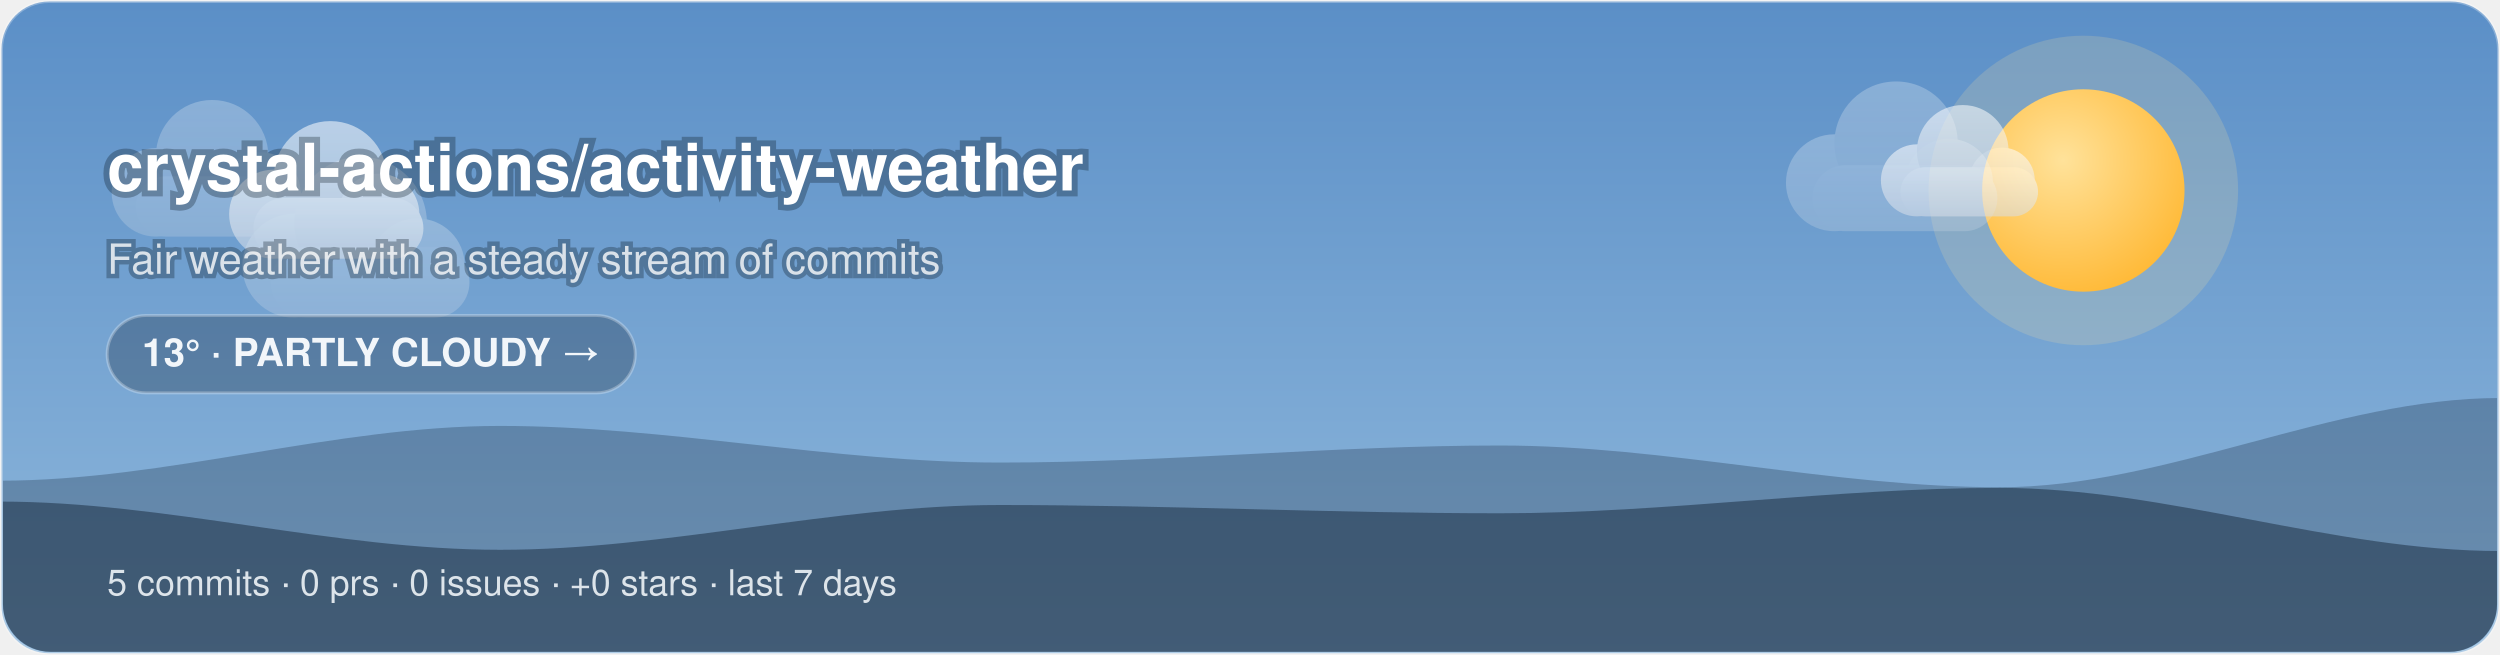
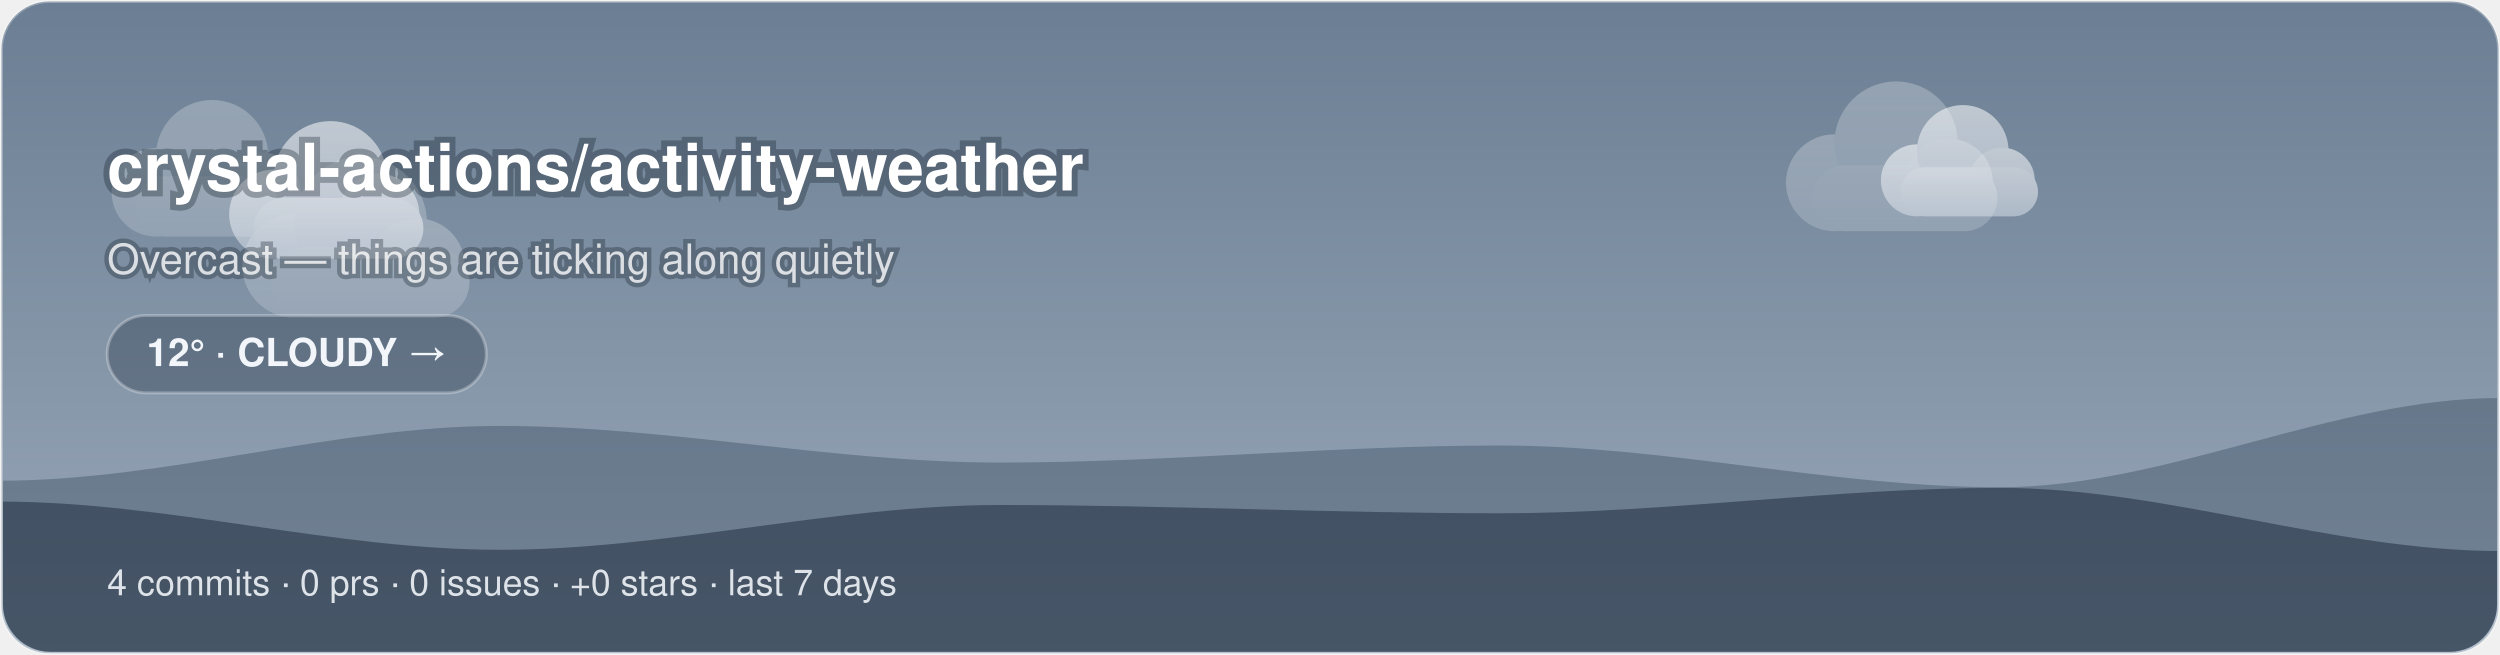
<svg xmlns="http://www.w3.org/2000/svg" width="840" height="220" viewBox="0 0 840 220">
-   <style>@keyframes aw-spin{to{transform:rotate(360deg)}}.aw-rays{animation:aw-spin 90s linear infinite;transform-origin:32px 32px}@keyframes aw-drift{50%{transform:translateX(5px)}}.aw-cloud{animation:aw-drift 7s ease-in-out infinite}@keyframes aw-drift-far{50%{transform:translateX(14px)}}@keyframes aw-drift-near{50%{transform:translateX(-11px)}}.aw-layer-far{animation:aw-drift-far 34s ease-in-out infinite}.aw-layer-near{animation:aw-drift-near 22s ease-in-out infinite}@media (prefers-reduced-motion:reduce){*{animation:none !important}}.aw-ink{fill:#ffffff}.aw-sub{fill:rgba(255,255,255,0.78)}.aw-faint{fill:rgba(255,255,255,0.28)}.aw-stroke{stroke:rgba(255,255,255,0.28)}.aw-s0{stop-color:#5B8FC7}.aw-s1{stop-color:#8FB8DC}.aw-c0{stop-color:#ffffff}.aw-c1{stop-color:#d7dee8}.aw-bg{fill:transparent}@media (prefers-color-scheme:dark){.aw-ink{fill:#ffffff}.aw-sub{fill:rgba(255,255,255,0.78)}.aw-faint{fill:rgba(255,255,255,0.28)}.aw-stroke{stroke:rgba(255,255,255,0.28)}.aw-s0{stop-color:#1B2A47}.aw-s1{stop-color:#45608A}.aw-c0{stop-color:#b8c4d4}.aw-c1{stop-color:#8494ac}.aw-bg{fill:transparent}}</style>
+   <style>@keyframes aw-drift{50%{transform:translateX(5px)}}@keyframes aw-drift-back{50%{transform:translateX(-4px)}}.aw-cloud{animation:aw-drift 7s ease-in-out infinite}.aw-cloud-back{animation:aw-drift-back 9s ease-in-out infinite}@keyframes aw-drift-far{50%{transform:translateX(14px)}}@keyframes aw-drift-near{50%{transform:translateX(-11px)}}.aw-layer-far{animation:aw-drift-far 34s ease-in-out infinite}.aw-layer-near{animation:aw-drift-near 22s ease-in-out infinite}@media (prefers-reduced-motion:reduce){*{animation:none !important}}.aw-ink{fill:#ffffff}.aw-sub{fill:rgba(255,255,255,0.78)}.aw-faint{fill:rgba(255,255,255,0.28)}.aw-stroke{stroke:rgba(255,255,255,0.28)}.aw-s0{stop-color:#6B7E93}.aw-s1{stop-color:#9AA9BA}.aw-c0{stop-color:#ffffff}.aw-c1{stop-color:#d7dee8}.aw-bg{fill:transparent}@media (prefers-color-scheme:dark){.aw-ink{fill:#ffffff}.aw-sub{fill:rgba(255,255,255,0.78)}.aw-faint{fill:rgba(255,255,255,0.28)}.aw-stroke{stroke:rgba(255,255,255,0.28)}.aw-s0{stop-color:#232C3A}.aw-s1{stop-color:#48566B}.aw-c0{stop-color:#b8c4d4}.aw-c1{stop-color:#8494ac}.aw-bg{fill:transparent}}</style>
  <defs>
    <linearGradient id="aw-sky" x1="0" y1="0" x2="0" y2="1">
      <stop offset="0" class="aw-s0" />
      <stop offset="1" class="aw-s1" />
    </linearGradient>
    <linearGradient id="awg-cloud" x1="0" y1="0" x2="0" y2="1">
      <stop offset="0" class="aw-c0" />
      <stop offset="1" class="aw-c1" />
    </linearGradient>
    <radialGradient id="awg-sun" cx="0.4" cy="0.35" r="0.85">
      <stop offset="0" stop-color="#FFE29A" />
      <stop offset="1" stop-color="#FFB020" />
    </radialGradient>
    <linearGradient id="awg-storm" x1="0" y1="0" x2="0" y2="1">
      <stop offset="0" stop-color="#7A8699" />
      <stop offset="1" stop-color="#56637A" />
    </linearGradient>
-     <symbol id="aw-i-partly_cloudy" viewBox="0 0 64 64">
-       <g transform="translate(16,-8) scale(0.72)">
-         <g class="aw-rays" stroke="#FFC53D" stroke-width="4.05" stroke-linecap="round">
-           <line x1="50.9" y1="32" x2="58.1" y2="32" />
-           <line x1="45.36" y1="45.36" x2="50.46" y2="50.46" />
-           <line x1="32" y1="50.9" x2="32" y2="58.1" />
-           <line x1="18.64" y1="45.36" x2="13.54" y2="50.46" />
-           <line x1="13.1" y1="32" x2="5.9" y2="32" />
-           <line x1="18.64" y1="18.64" x2="13.54" y2="13.54" />
-           <line x1="32" y1="13.1" x2="32" y2="5.9" />
-           <line x1="45.36" y1="18.64" x2="50.46" y2="13.54" />
-         </g>
-         <circle cx="32" cy="32" r="14" fill="url(#awg-sun)" />
+     <symbol id="aw-i-cloudy" viewBox="0 0 64 64">
+       <g class="aw-cloud-back" transform="translate(10,-7) scale(0.72)" fill="url(#awg-cloud)" opacity="0.55">
+         <circle cx="19" cy="40" r="11" />
+         <circle cx="33" cy="31" r="14" />
+         <circle cx="45" cy="40" r="10" />
+         <rect x="14" y="36" width="42" height="15" rx="7.5" />
      </g>
-       <g class="aw-cloud" transform="translate(-2,10) scale(0.92)" fill="url(#awg-cloud)">
+       <g class="aw-cloud" transform="translate(-1,6) scale(0.95)" fill="url(#awg-cloud)">
        <circle cx="19" cy="40" r="11" />
        <circle cx="33" cy="31" r="14" />
        <circle cx="45" cy="40" r="10" />
        <rect x="14" y="36" width="42" height="15" rx="7.5" />
      </g>
    </symbol>
    <clipPath id="aw-banner">
      <rect x="1" y="1" width="838" height="218" rx="16" />
    </clipPath>
  </defs>
  <rect x="0.5" y="0.5" width="839" height="219" rx="16" fill="url(#aw-sky)" class="aw-stroke" />
  <g clip-path="url(#aw-banner)">
-     <circle cx="700" cy="64" r="52" fill="#FFE29A" opacity="0.18" />
-     <circle cx="700" cy="64" r="34" fill="url(#awg-sun)" />
    <g class="aw-layer-far" opacity="0.25">
      <g class="" transform="translate(26.72,10.64) scale(1.35)" fill="url(#awg-cloud)">
        <circle cx="19" cy="40" r="11" />
        <circle cx="33" cy="31" r="14" />
        <circle cx="45" cy="40" r="10" />
        <rect x="14" y="36" width="42" height="15" rx="7.5" />
      </g>
      <g class="" transform="translate(588.24,2.21) scale(1.48)" fill="url(#awg-cloud)">
        <circle cx="19" cy="40" r="11" />
        <circle cx="33" cy="31" r="14" />
        <circle cx="45" cy="40" r="10" />
        <rect x="14" y="36" width="42" height="15" rx="7.5" />
      </g>
      <g class="" transform="translate(68.71,25.68) scale(1.59)" fill="url(#awg-cloud)">
        <circle cx="19" cy="40" r="11" />
        <circle cx="33" cy="31" r="14" />
        <circle cx="45" cy="40" r="10" />
        <rect x="14" y="36" width="42" height="15" rx="7.5" />
      </g>
    </g>
    <g class="aw-layer-near" opacity="0.55">
      <g class="" transform="translate(66.11,17.57) scale(1.36)" fill="url(#awg-cloud)">
        <circle cx="19" cy="40" r="11" />
        <circle cx="33" cy="31" r="14" />
        <circle cx="45" cy="40" r="10" />
        <rect x="14" y="36" width="42" height="15" rx="7.5" />
      </g>
      <g class="" transform="translate(623.18,16.6) scale(1.1)" fill="url(#awg-cloud)">
        <circle cx="19" cy="40" r="11" />
        <circle cx="33" cy="31" r="14" />
        <circle cx="45" cy="40" r="10" />
        <rect x="14" y="36" width="42" height="15" rx="7.5" />
      </g>
    </g>
    <path d="M0 220 L0 161.51 C56 161.51 112 143.11 168 143.11 C224 143.11 280 155.42 336 155.42 C392 155.42 448 149.69 504 149.69 C560 149.69 616 163.71 672 163.71 C728 163.71 784 133.73 840 133.73 L840 220 Z" fill="rgba(18,38,58,0.28)" />
    <path d="M0 220 L0 168.53 C56 168.53 112 184.73 168 184.73 C224 184.73 280 169.68 336 169.68 C392 169.68 448 172.46 504 172.46 C560 172.46 616 163.93 672 163.93 C728 163.93 784 185.14 840 185.14 L840 220 Z" fill="rgba(9,22,38,0.42)" />
  </g>
  <text x="36" y="64" font-family="-apple-system, 'Segoe UI', Helvetica, Arial, sans-serif" font-size="22" font-weight="700" class="aw-ink" paint-order="stroke" stroke="rgba(8,20,32,0.3)" stroke-width="4">crystal-actions/activity-weather</text>
-   <text x="36" y="92" font-family="-apple-system, 'Segoe UI', Helvetica, Arial, sans-serif" font-size="14" class="aw-sub" paint-order="stroke" stroke="rgba(8,20,32,0.3)" stroke-width="3">Fair weather with a steady stream of commits</text>
-   <rect x="36" y="106" width="177.45" height="26" rx="13" fill="rgba(10,24,40,0.28)" class="aw-stroke" />
-   <text x="124.73" y="123" text-anchor="middle" font-family="-apple-system, 'Segoe UI', Helvetica, Arial, sans-serif" font-size="13" font-weight="600" fill="#F2F6FA">13° · PARTLY CLOUDY →</text>
-   <text x="36" y="200" font-family="-apple-system, 'Segoe UI', Helvetica, Arial, sans-serif" font-size="12" fill="rgba(242,246,250,0.88)">5 commits · 0 prs · 0 issues · +0 stars · last 7 days</text>
+   <text x="36" y="92" font-family="-apple-system, 'Segoe UI', Helvetica, Arial, sans-serif" font-size="14" class="aw-sub" paint-order="stroke" stroke="rgba(8,20,32,0.3)" stroke-width="3">Overcast — things are ticking along quietly</text>
+   <rect x="36" y="106" width="127.4" height="26" rx="13" fill="rgba(10,24,40,0.28)" class="aw-stroke" />
+   <text x="99.7" y="123" text-anchor="middle" font-family="-apple-system, 'Segoe UI', Helvetica, Arial, sans-serif" font-size="13" font-weight="600" fill="#F2F6FA">12° · CLOUDY →</text>
+   <text x="36" y="200" font-family="-apple-system, 'Segoe UI', Helvetica, Arial, sans-serif" font-size="12" fill="rgba(242,246,250,0.88)">4 commits · 0 prs · 0 issues · +0 stars · last 7 days</text>
</svg>
